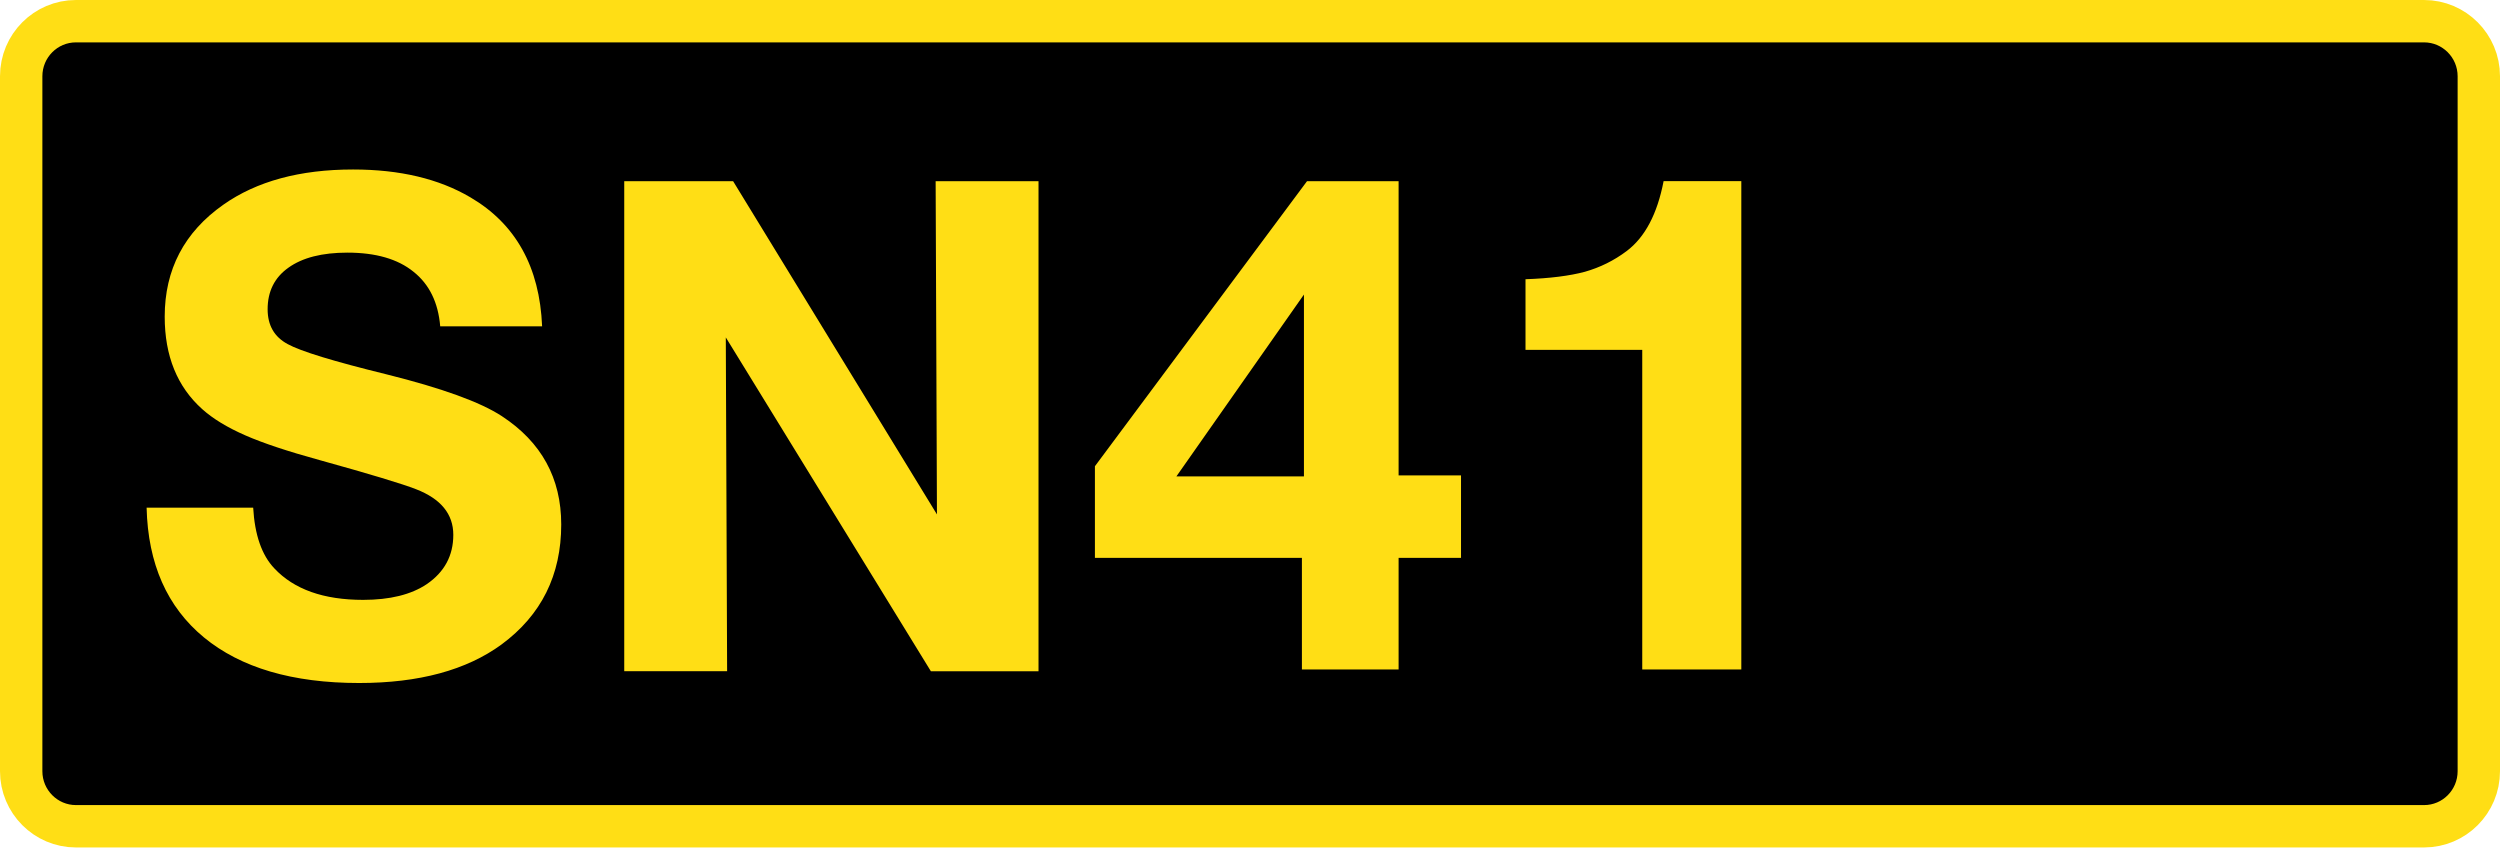
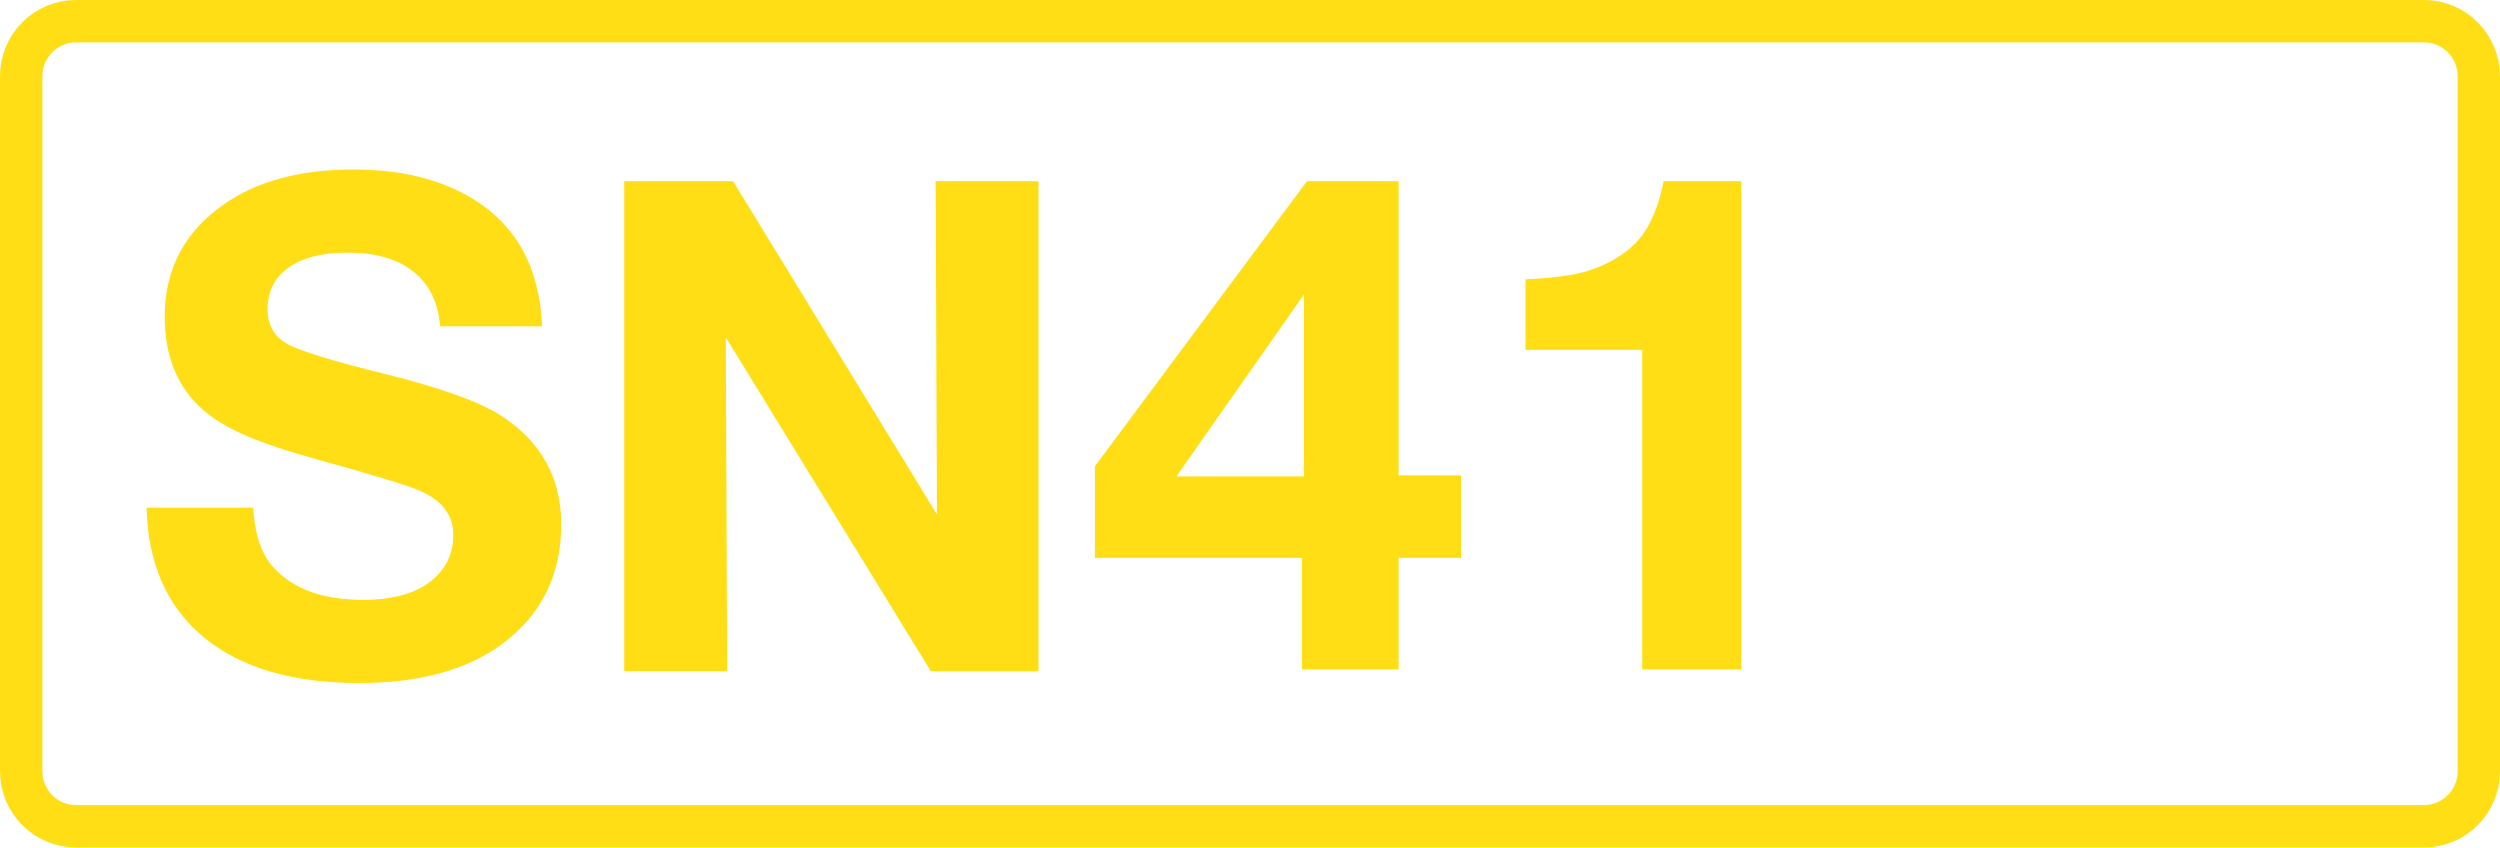
<svg xmlns="http://www.w3.org/2000/svg" class="color-immutable" width="59" height="20" viewBox="0 0 59 20" fill="none">
-   <path d="M1.792.5h55.416c.71 0 1.292.58 1.292 1.3v16.4c0 .72-.58 1.3-1.292 1.3H1.792C1.082 19.5.5 18.92.5 18.2V1.8c0-.72.581-1.3 1.292-1.3Z" fill="#000" stroke="#FFDE15" />
+   <path d="M1.792.5h55.416c.71 0 1.292.58 1.292 1.3v16.4c0 .72-.58 1.3-1.292 1.3H1.792C1.082 19.5.5 18.92.5 18.2V1.8c0-.72.581-1.3 1.292-1.3Z" stroke="#FFDE15" />
  <path d="M12.794 7.702h-2.405c-.047-.564-.258-.994-.632-1.29-.37-.3-.89-.45-1.559-.45-.596 0-1.06.118-1.392.356-.327.232-.49.559-.49.98 0 .38.158.654.474.823.306.169 1.081.406 2.326.712 1.313.327 2.223.657 2.729.989.933.612 1.4 1.463 1.4 2.555 0 1.197-.47 2.14-1.408 2.832-.828.606-1.949.91-3.362.91-1.571 0-2.792-.36-3.662-1.076-.87-.718-1.321-1.738-1.353-3.062h2.515c.037.644.203 1.121.499 1.432.464.496 1.163.744 2.096.744.633 0 1.134-.124 1.503-.372.416-.285.625-.672.625-1.163 0-.49-.293-.849-.878-1.076-.322-.126-1.081-.356-2.278-.688-.75-.206-1.335-.4-1.756-.585-.422-.185-.76-.39-1.013-.617-.59-.528-.886-1.255-.886-2.183 0-1.113.462-1.994 1.384-2.642C6.057 4.277 7.078 4 8.333 4c1.102 0 2.025.219 2.768.657 1.07.627 1.635 1.642 1.693 3.045ZM24.509 4.277v11.565h-2.54l-4.84-7.879.031 7.878h-2.428V4.277h2.57l4.81 7.863-.031-7.863h2.428ZM34.48 11.22v1.945h-1.473V15.8h-2.282v-2.635H25.84v-2.162l5.005-6.726h2.162v6.942h1.474Zm-3.707.023V6.951l-3.01 4.292h3.01ZM41.095 4.277V15.8h-2.338V8.257h-2.755V6.59c.577-.021 1.044-.08 1.401-.176.358-.102.687-.264.986-.489.432-.325.723-.875.872-1.65h1.834Z" fill="#FFDE15" />
</svg>
